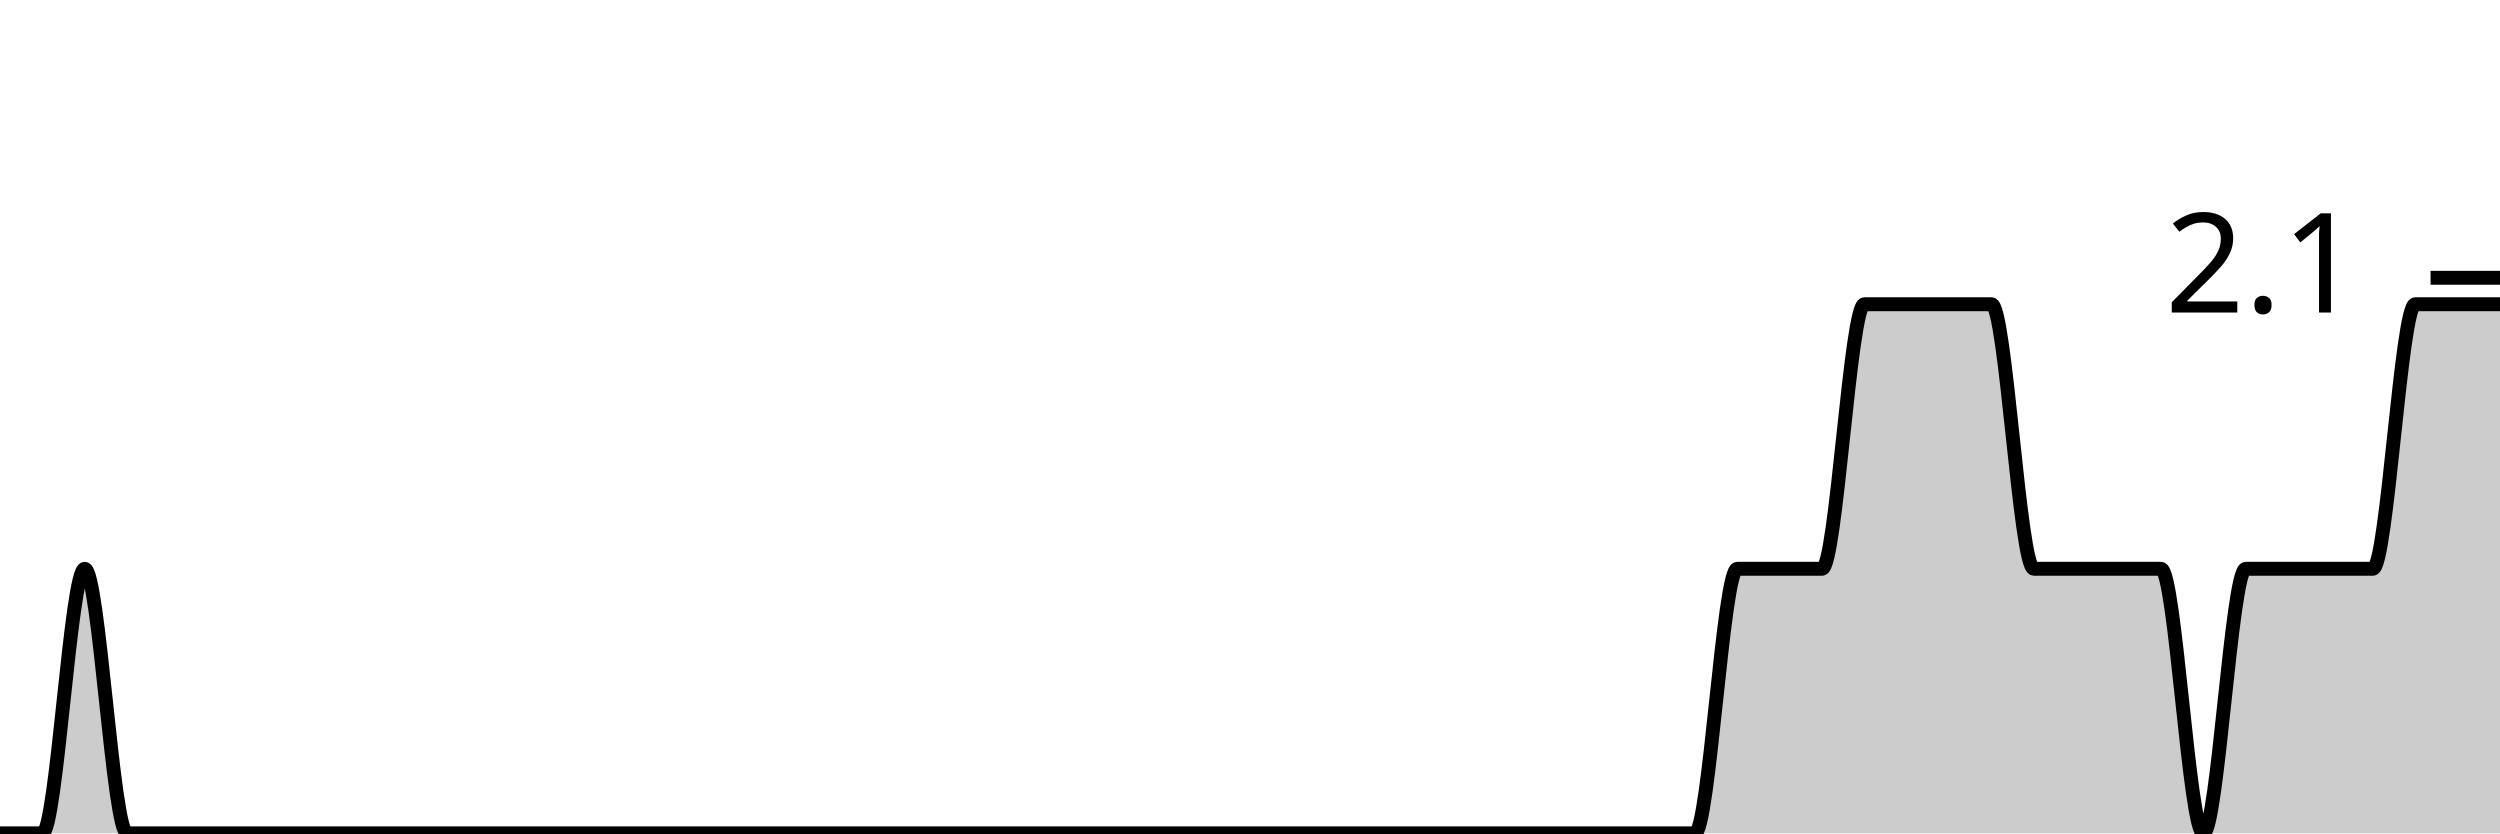
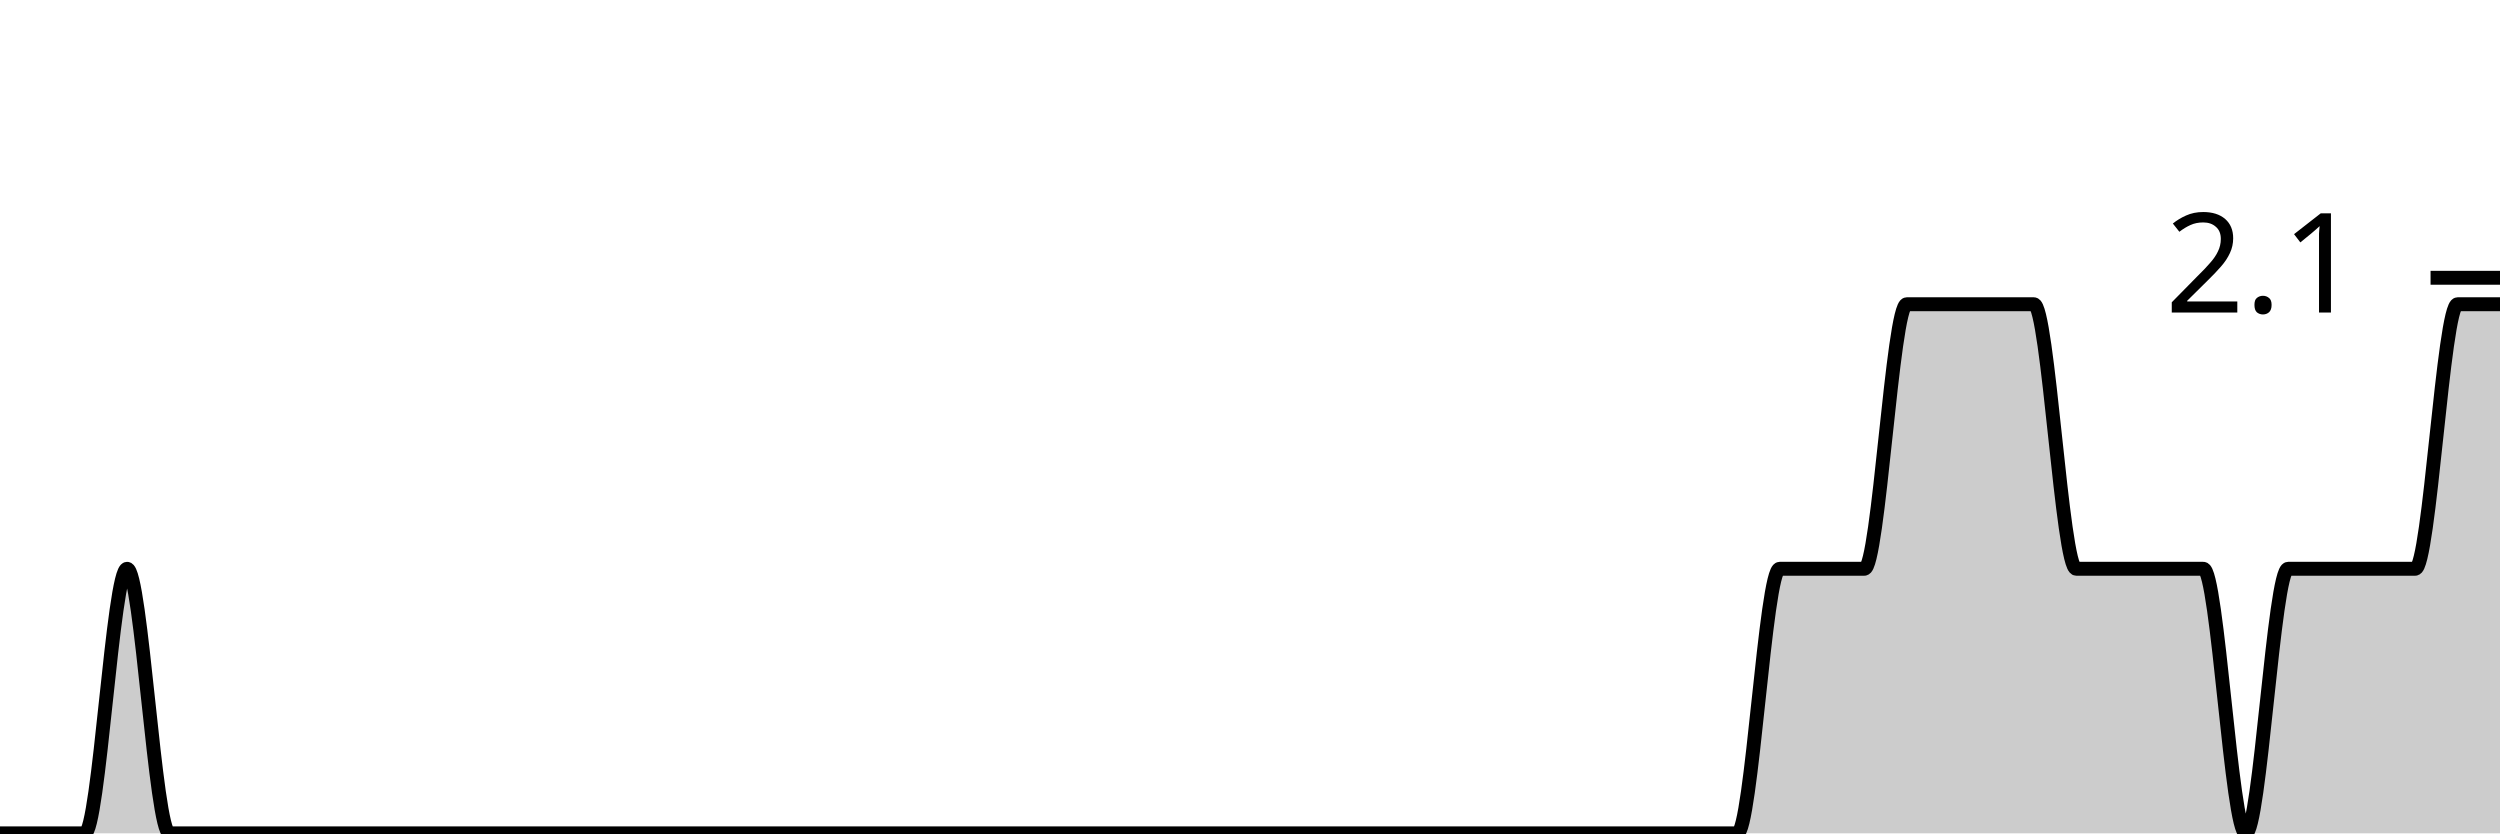
<svg xmlns="http://www.w3.org/2000/svg" viewBox="0 0 180 60">
  <g transform="translate(0,20)">
-     <path class="area" fill="rgba(0, 0, 0, 0.2)" d="M0,40C1.017,40,2.034,40,3.051,40C4.068,40,5.085,20.952,6.102,20.952C7.119,20.952,8.136,40,9.153,40C10.169,40,11.186,40,12.203,40C13.22,40,14.237,40,15.254,40C16.271,40,17.288,40,18.305,40C19.322,40,20.339,40,21.356,40C22.373,40,23.39,40,24.407,40C25.424,40,26.441,40,27.458,40C28.475,40,29.492,40,30.508,40C31.525,40,32.542,40,33.559,40C34.576,40,35.593,40,36.61,40C37.627,40,38.644,40,39.661,40C40.678,40,41.695,40,42.712,40C43.729,40,44.746,40,45.763,40C46.78,40,47.797,40,48.814,40C49.831,40,50.847,40,51.864,40C52.881,40,53.898,40,54.915,40C55.932,40,56.949,40,57.966,40C58.983,40,60,40,61.017,40C62.034,40,63.051,40,64.068,40C65.085,40,66.102,40,67.119,40C68.136,40,69.153,40,70.169,40C71.186,40,72.203,40,73.22,40C74.237,40,75.254,40,76.271,40C77.288,40,78.305,40,79.322,40C80.339,40,81.356,40,82.373,40C83.39,40,84.407,40,85.424,40C86.441,40,87.458,40,88.475,40C89.492,40,90.508,40,91.525,40C92.542,40,93.559,40,94.576,40C95.593,40,96.61,40,97.627,40C98.644,40,99.661,40,100.678,40C101.695,40,102.712,40,103.729,40C104.746,40,105.763,40,106.78,40C107.797,40,108.814,40,109.831,40C110.847,40,111.864,40,112.881,40C113.898,40,114.915,40,115.932,40C116.949,40,117.966,40,118.983,40C120,40,121.017,40,122.034,40C123.051,40,124.068,20.952,125.085,20.952C126.102,20.952,127.119,20.952,128.136,20.952C129.153,20.952,130.169,20.952,131.186,20.952C132.203,20.952,133.22,1.905,134.237,1.905C135.254,1.905,136.271,1.905,137.288,1.905C138.305,1.905,139.322,1.905,140.339,1.905C141.356,1.905,142.373,1.905,143.39,1.905C144.407,1.905,145.424,20.952,146.441,20.952C147.458,20.952,148.475,20.952,149.492,20.952C150.508,20.952,151.525,20.952,152.542,20.952C153.559,20.952,154.576,20.952,155.593,20.952C156.61,20.952,157.627,40,158.644,40C159.661,40,160.678,20.952,161.695,20.952C162.712,20.952,163.729,20.952,164.746,20.952C165.763,20.952,166.78,20.952,167.797,20.952C168.814,20.952,169.831,20.952,170.847,20.952C171.864,20.952,172.881,1.905,173.898,1.905C174.915,1.905,175.932,1.905,176.949,1.905C177.966,1.905,178.983,1.905,180,1.905L180,40C178.983,40,177.966,40,176.949,40C175.932,40,174.915,40,173.898,40C172.881,40,171.864,40,170.847,40C169.831,40,168.814,40,167.797,40C166.78,40,165.763,40,164.746,40C163.729,40,162.712,40,161.695,40C160.678,40,159.661,40,158.644,40C157.627,40,156.61,40,155.593,40C154.576,40,153.559,40,152.542,40C151.525,40,150.508,40,149.492,40C148.475,40,147.458,40,146.441,40C145.424,40,144.407,40,143.39,40C142.373,40,141.356,40,140.339,40C139.322,40,138.305,40,137.288,40C136.271,40,135.254,40,134.237,40C133.22,40,132.203,40,131.186,40C130.169,40,129.153,40,128.136,40C127.119,40,126.102,40,125.085,40C124.068,40,123.051,40,122.034,40C121.017,40,120,40,118.983,40C117.966,40,116.949,40,115.932,40C114.915,40,113.898,40,112.881,40C111.864,40,110.847,40,109.831,40C108.814,40,107.797,40,106.78,40C105.763,40,104.746,40,103.729,40C102.712,40,101.695,40,100.678,40C99.661,40,98.644,40,97.627,40C96.61,40,95.593,40,94.576,40C93.559,40,92.542,40,91.525,40C90.508,40,89.492,40,88.475,40C87.458,40,86.441,40,85.424,40C84.407,40,83.39,40,82.373,40C81.356,40,80.339,40,79.322,40C78.305,40,77.288,40,76.271,40C75.254,40,74.237,40,73.22,40C72.203,40,71.186,40,70.169,40C69.153,40,68.136,40,67.119,40C66.102,40,65.085,40,64.068,40C63.051,40,62.034,40,61.017,40C60,40,58.983,40,57.966,40C56.949,40,55.932,40,54.915,40C53.898,40,52.881,40,51.864,40C50.847,40,49.831,40,48.814,40C47.797,40,46.78,40,45.763,40C44.746,40,43.729,40,42.712,40C41.695,40,40.678,40,39.661,40C38.644,40,37.627,40,36.61,40C35.593,40,34.576,40,33.559,40C32.542,40,31.525,40,30.508,40C29.492,40,28.475,40,27.458,40C26.441,40,25.424,40,24.407,40C23.39,40,22.373,40,21.356,40C20.339,40,19.322,40,18.305,40C17.288,40,16.271,40,15.254,40C14.237,40,13.22,40,12.203,40C11.186,40,10.169,40,9.153,40C8.136,40,7.119,40,6.102,40C5.085,40,4.068,40,3.051,40C2.034,40,1.017,40,0,40Z" />
-     <path class="line" stroke="black" fill="none" d="M0,40C1.017,40,2.034,40,3.051,40C4.068,40,5.085,20.952,6.102,20.952C7.119,20.952,8.136,40,9.153,40C10.169,40,11.186,40,12.203,40C13.22,40,14.237,40,15.254,40C16.271,40,17.288,40,18.305,40C19.322,40,20.339,40,21.356,40C22.373,40,23.39,40,24.407,40C25.424,40,26.441,40,27.458,40C28.475,40,29.492,40,30.508,40C31.525,40,32.542,40,33.559,40C34.576,40,35.593,40,36.61,40C37.627,40,38.644,40,39.661,40C40.678,40,41.695,40,42.712,40C43.729,40,44.746,40,45.763,40C46.78,40,47.797,40,48.814,40C49.831,40,50.847,40,51.864,40C52.881,40,53.898,40,54.915,40C55.932,40,56.949,40,57.966,40C58.983,40,60,40,61.017,40C62.034,40,63.051,40,64.068,40C65.085,40,66.102,40,67.119,40C68.136,40,69.153,40,70.169,40C71.186,40,72.203,40,73.22,40C74.237,40,75.254,40,76.271,40C77.288,40,78.305,40,79.322,40C80.339,40,81.356,40,82.373,40C83.39,40,84.407,40,85.424,40C86.441,40,87.458,40,88.475,40C89.492,40,90.508,40,91.525,40C92.542,40,93.559,40,94.576,40C95.593,40,96.61,40,97.627,40C98.644,40,99.661,40,100.678,40C101.695,40,102.712,40,103.729,40C104.746,40,105.763,40,106.78,40C107.797,40,108.814,40,109.831,40C110.847,40,111.864,40,112.881,40C113.898,40,114.915,40,115.932,40C116.949,40,117.966,40,118.983,40C120,40,121.017,40,122.034,40C123.051,40,124.068,20.952,125.085,20.952C126.102,20.952,127.119,20.952,128.136,20.952C129.153,20.952,130.169,20.952,131.186,20.952C132.203,20.952,133.22,1.905,134.237,1.905C135.254,1.905,136.271,1.905,137.288,1.905C138.305,1.905,139.322,1.905,140.339,1.905C141.356,1.905,142.373,1.905,143.39,1.905C144.407,1.905,145.424,20.952,146.441,20.952C147.458,20.952,148.475,20.952,149.492,20.952C150.508,20.952,151.525,20.952,152.542,20.952C153.559,20.952,154.576,20.952,155.593,20.952C156.61,20.952,157.627,40,158.644,40C159.661,40,160.678,20.952,161.695,20.952C162.712,20.952,163.729,20.952,164.746,20.952C165.763,20.952,166.78,20.952,167.797,20.952C168.814,20.952,169.831,20.952,170.847,20.952C171.864,20.952,172.881,1.905,173.898,1.905C174.915,1.905,175.932,1.905,176.949,1.905C177.966,1.905,178.983,1.905,180,1.905" />
+     <path class="area" fill="rgba(0, 0, 0, 0.2)" d="M0,40C1.017,40,2.034,40,3.051,40C4.068,40,5.085,40,6.102,40C7.119,40,8.136,20.952,9.153,20.952C10.169,20.952,11.186,40,12.203,40C13.22,40,14.237,40,15.254,40C16.271,40,17.288,40,18.305,40C19.322,40,20.339,40,21.356,40C22.373,40,23.39,40,24.407,40C25.424,40,26.441,40,27.458,40C28.475,40,29.492,40,30.508,40C31.525,40,32.542,40,33.559,40C34.576,40,35.593,40,36.61,40C37.627,40,38.644,40,39.661,40C40.678,40,41.695,40,42.712,40C43.729,40,44.746,40,45.763,40C46.78,40,47.797,40,48.814,40C49.831,40,50.847,40,51.864,40C52.881,40,53.898,40,54.915,40C55.932,40,56.949,40,57.966,40C58.983,40,60,40,61.017,40C62.034,40,63.051,40,64.068,40C65.085,40,66.102,40,67.119,40C68.136,40,69.153,40,70.169,40C71.186,40,72.203,40,73.22,40C74.237,40,75.254,40,76.271,40C77.288,40,78.305,40,79.322,40C80.339,40,81.356,40,82.373,40C83.39,40,84.407,40,85.424,40C86.441,40,87.458,40,88.475,40C89.492,40,90.508,40,91.525,40C92.542,40,93.559,40,94.576,40C95.593,40,96.61,40,97.627,40C98.644,40,99.661,40,100.678,40C101.695,40,102.712,40,103.729,40C104.746,40,105.763,40,106.78,40C107.797,40,108.814,40,109.831,40C110.847,40,111.864,40,112.881,40C113.898,40,114.915,40,115.932,40C116.949,40,117.966,40,118.983,40C120,40,121.017,40,122.034,40C123.051,40,124.068,40,125.085,40C126.102,40,127.119,20.952,128.136,20.952C129.153,20.952,130.169,20.952,131.186,20.952C132.203,20.952,133.22,20.952,134.237,20.952C135.254,20.952,136.271,1.905,137.288,1.905C138.305,1.905,139.322,1.905,140.339,1.905C141.356,1.905,142.373,1.905,143.39,1.905C144.407,1.905,145.424,1.905,146.441,1.905C147.458,1.905,148.475,20.952,149.492,20.952C150.508,20.952,151.525,20.952,152.542,20.952C153.559,20.952,154.576,20.952,155.593,20.952C156.61,20.952,157.627,20.952,158.644,20.952C159.661,20.952,160.678,40,161.695,40C162.712,40,163.729,20.952,164.746,20.952C165.763,20.952,166.78,20.952,167.797,20.952C168.814,20.952,169.831,20.952,170.847,20.952C171.864,20.952,172.881,20.952,173.898,20.952C174.915,20.952,175.932,1.905,176.949,1.905C177.966,1.905,178.983,1.905,180,1.905L180,40C178.983,40,177.966,40,176.949,40C175.932,40,174.915,40,173.898,40C172.881,40,171.864,40,170.847,40C169.831,40,168.814,40,167.797,40C166.78,40,165.763,40,164.746,40C163.729,40,162.712,40,161.695,40C160.678,40,159.661,40,158.644,40C157.627,40,156.61,40,155.593,40C154.576,40,153.559,40,152.542,40C151.525,40,150.508,40,149.492,40C148.475,40,147.458,40,146.441,40C145.424,40,144.407,40,143.39,40C142.373,40,141.356,40,140.339,40C139.322,40,138.305,40,137.288,40C136.271,40,135.254,40,134.237,40C133.22,40,132.203,40,131.186,40C130.169,40,129.153,40,128.136,40C127.119,40,126.102,40,125.085,40C124.068,40,123.051,40,122.034,40C121.017,40,120,40,118.983,40C117.966,40,116.949,40,115.932,40C114.915,40,113.898,40,112.881,40C111.864,40,110.847,40,109.831,40C108.814,40,107.797,40,106.78,40C105.763,40,104.746,40,103.729,40C102.712,40,101.695,40,100.678,40C99.661,40,98.644,40,97.627,40C96.61,40,95.593,40,94.576,40C93.559,40,92.542,40,91.525,40C90.508,40,89.492,40,88.475,40C87.458,40,86.441,40,85.424,40C84.407,40,83.39,40,82.373,40C81.356,40,80.339,40,79.322,40C78.305,40,77.288,40,76.271,40C75.254,40,74.237,40,73.22,40C72.203,40,71.186,40,70.169,40C69.153,40,68.136,40,67.119,40C66.102,40,65.085,40,64.068,40C63.051,40,62.034,40,61.017,40C60,40,58.983,40,57.966,40C56.949,40,55.932,40,54.915,40C53.898,40,52.881,40,51.864,40C50.847,40,49.831,40,48.814,40C47.797,40,46.78,40,45.763,40C44.746,40,43.729,40,42.712,40C41.695,40,40.678,40,39.661,40C38.644,40,37.627,40,36.61,40C35.593,40,34.576,40,33.559,40C32.542,40,31.525,40,30.508,40C29.492,40,28.475,40,27.458,40C26.441,40,25.424,40,24.407,40C23.39,40,22.373,40,21.356,40C20.339,40,19.322,40,18.305,40C17.288,40,16.271,40,15.254,40C14.237,40,13.22,40,12.203,40C11.186,40,10.169,40,9.153,40C8.136,40,7.119,40,6.102,40C5.085,40,4.068,40,3.051,40C2.034,40,1.017,40,0,40Z" />
+     <path class="line" stroke="black" fill="none" d="M0,40C1.017,40,2.034,40,3.051,40C4.068,40,5.085,40,6.102,40C7.119,40,8.136,20.952,9.153,20.952C10.169,20.952,11.186,40,12.203,40C13.22,40,14.237,40,15.254,40C16.271,40,17.288,40,18.305,40C19.322,40,20.339,40,21.356,40C22.373,40,23.39,40,24.407,40C25.424,40,26.441,40,27.458,40C28.475,40,29.492,40,30.508,40C31.525,40,32.542,40,33.559,40C34.576,40,35.593,40,36.61,40C37.627,40,38.644,40,39.661,40C40.678,40,41.695,40,42.712,40C43.729,40,44.746,40,45.763,40C46.78,40,47.797,40,48.814,40C49.831,40,50.847,40,51.864,40C52.881,40,53.898,40,54.915,40C55.932,40,56.949,40,57.966,40C58.983,40,60,40,61.017,40C62.034,40,63.051,40,64.068,40C65.085,40,66.102,40,67.119,40C68.136,40,69.153,40,70.169,40C71.186,40,72.203,40,73.22,40C74.237,40,75.254,40,76.271,40C77.288,40,78.305,40,79.322,40C80.339,40,81.356,40,82.373,40C83.39,40,84.407,40,85.424,40C86.441,40,87.458,40,88.475,40C89.492,40,90.508,40,91.525,40C92.542,40,93.559,40,94.576,40C95.593,40,96.61,40,97.627,40C98.644,40,99.661,40,100.678,40C101.695,40,102.712,40,103.729,40C104.746,40,105.763,40,106.78,40C107.797,40,108.814,40,109.831,40C110.847,40,111.864,40,112.881,40C113.898,40,114.915,40,115.932,40C116.949,40,117.966,40,118.983,40C120,40,121.017,40,122.034,40C123.051,40,124.068,40,125.085,40C126.102,40,127.119,20.952,128.136,20.952C129.153,20.952,130.169,20.952,131.186,20.952C132.203,20.952,133.22,20.952,134.237,20.952C135.254,20.952,136.271,1.905,137.288,1.905C138.305,1.905,139.322,1.905,140.339,1.905C141.356,1.905,142.373,1.905,143.39,1.905C144.407,1.905,145.424,1.905,146.441,1.905C147.458,1.905,148.475,20.952,149.492,20.952C150.508,20.952,151.525,20.952,152.542,20.952C153.559,20.952,154.576,20.952,155.593,20.952C156.61,20.952,157.627,20.952,158.644,20.952C159.661,20.952,160.678,40,161.695,40C162.712,40,163.729,20.952,164.746,20.952C165.763,20.952,166.78,20.952,167.797,20.952C168.814,20.952,169.831,20.952,170.847,20.952C171.864,20.952,172.881,20.952,173.898,20.952C174.915,20.952,175.932,1.905,176.949,1.905C177.966,1.905,178.983,1.905,180,1.905" />
    <path class="axis-ceiling" stroke-width="1" stroke="black" fill="none" d="M175,0L180,0" />
    <text class="axis-ceiling-label" font-family="sans-serif" text-anchor="end" font-size="10px" x="170" y="2.5">2.1</text>
  </g>
</svg>
